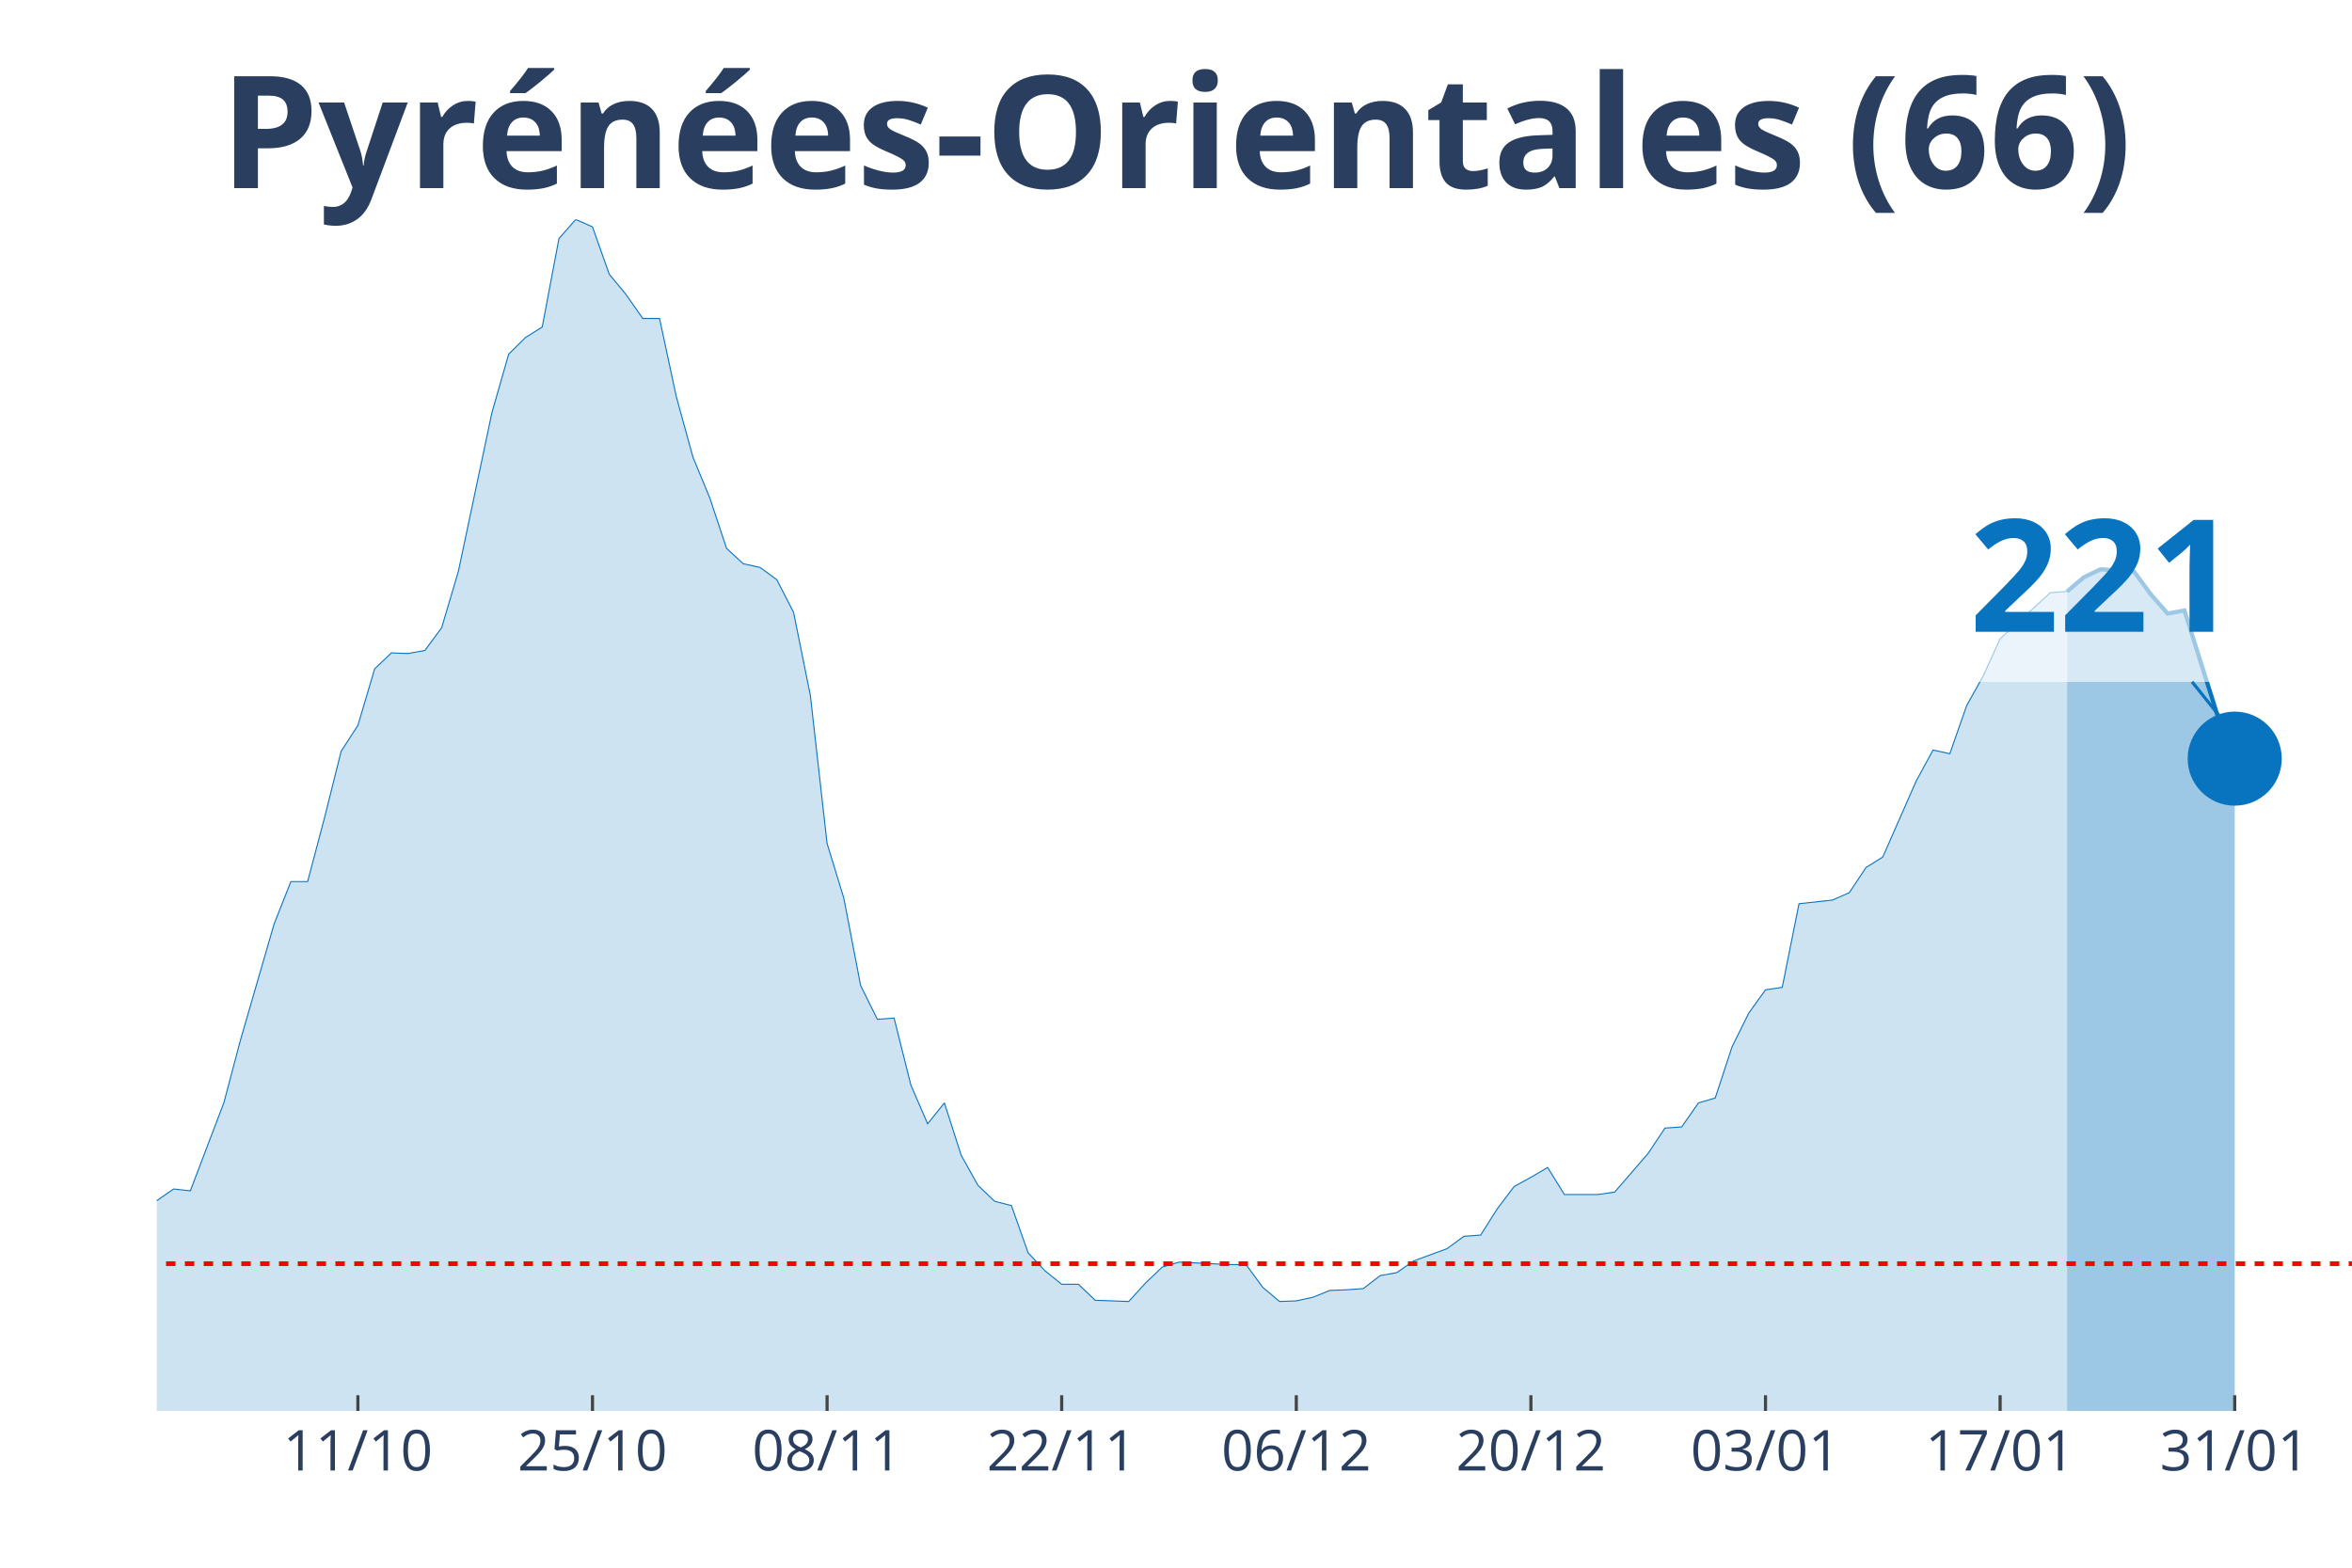
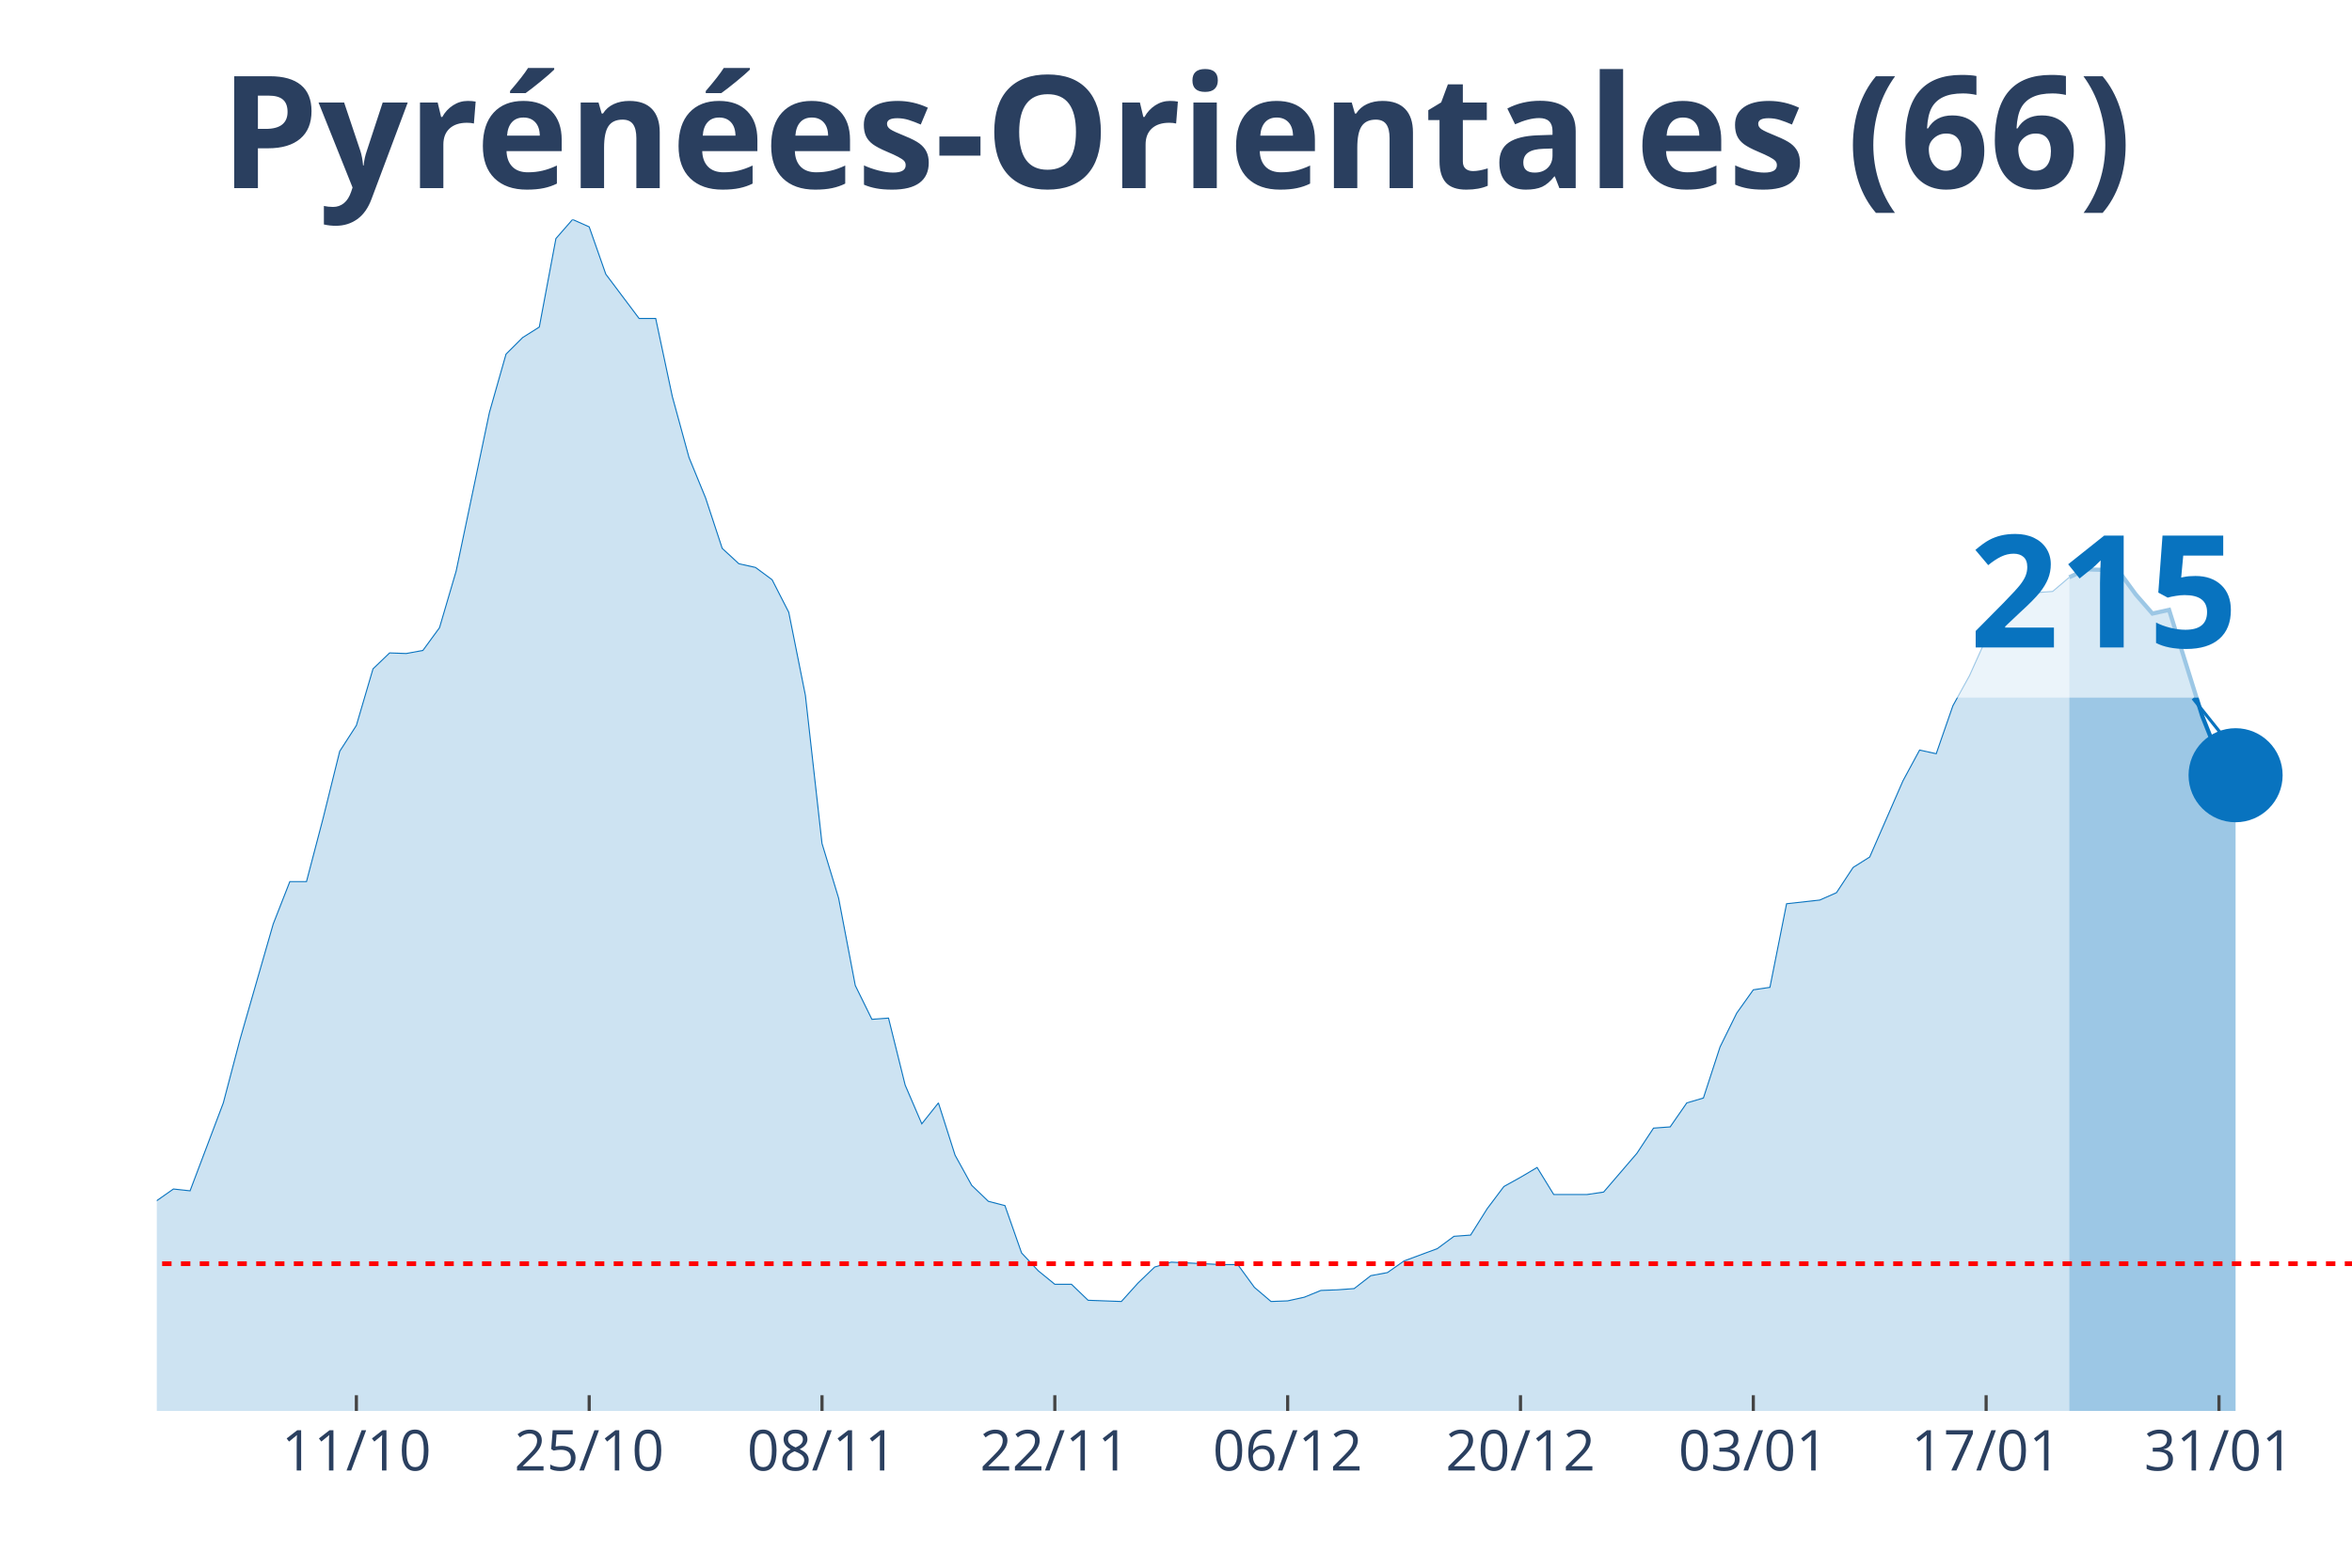
<svg xmlns="http://www.w3.org/2000/svg" class="main-svg" width="1125" height="750" style="" viewBox="0 0 750 500">
  <rect x="0" y="0" width="750" height="500" style="fill: rgb(0, 0, 0); fill-opacity: 0;" />
-   <defs id="defs-3b134f">
+   <defs id="defs-bdc568">
    <g class="clips">
-       <clipPath id="clip3b134fxyplot" class="plotclip">
+       <clipPath id="clipbdc568xyplot" class="plotclip">
        <rect width="700" height="380" />
      </clipPath>
-       <clipPath class="axesclip" id="clip3b134fx">
+       <clipPath class="axesclip" id="clipbdc568x">
        <rect x="50" y="0" width="700" height="500" />
      </clipPath>
-       <clipPath class="axesclip" id="clip3b134fy">
+       <clipPath class="axesclip" id="clipbdc568y">
        <rect x="0" y="70" width="750" height="380" />
      </clipPath>
-       <clipPath class="axesclip" id="clip3b134fxy">
+       <clipPath class="axesclip" id="clipbdc568xy">
        <rect x="50" y="70" width="700" height="380" />
      </clipPath>
    </g>
    <g class="gradients" />
  </defs>
  <g class="bglayer">
    <rect class="bg" x="50" y="70" width="700" height="380" style="fill: rgb(0, 0, 0); fill-opacity: 0; stroke-width: 0;" />
  </g>
  <g class="layer-below">
    <g class="imagelayer" />
    <g class="shapelayer" />
  </g>
  <g class="cartesianlayer">
    <g class="subplot xy">
      <g class="layer-subplot">
        <g class="shapelayer" />
        <g class="imagelayer" />
      </g>
      <g class="gridlayer">
        <g class="x">
-           <path class="xgrid crisp" transform="translate(114.12,0)" d="M0,70v380" style="stroke: rgb(255, 255, 255); stroke-opacity: 1; stroke-width: 1px;" />
-           <path class="xgrid crisp" transform="translate(188.93,0)" d="M0,70v380" style="stroke: rgb(255, 255, 255); stroke-opacity: 1; stroke-width: 1px;" />
-           <path class="xgrid crisp" transform="translate(263.74,0)" d="M0,70v380" style="stroke: rgb(255, 255, 255); stroke-opacity: 1; stroke-width: 1px;" />
-           <path class="xgrid crisp" transform="translate(338.55,0)" d="M0,70v380" style="stroke: rgb(255, 255, 255); stroke-opacity: 1; stroke-width: 1px;" />
-           <path class="xgrid crisp" transform="translate(413.36,0)" d="M0,70v380" style="stroke: rgb(255, 255, 255); stroke-opacity: 1; stroke-width: 1px;" />
-           <path class="xgrid crisp" transform="translate(488.17,0)" d="M0,70v380" style="stroke: rgb(255, 255, 255); stroke-opacity: 1; stroke-width: 1px;" />
-           <path class="xgrid crisp" transform="translate(562.98,0)" d="M0,70v380" style="stroke: rgb(255, 255, 255); stroke-opacity: 1; stroke-width: 1px;" />
-           <path class="xgrid crisp" transform="translate(637.79,0)" d="M0,70v380" style="stroke: rgb(255, 255, 255); stroke-opacity: 1; stroke-width: 1px;" />
-           <path class="xgrid crisp" transform="translate(712.6,0)" d="M0,70v380" style="stroke: rgb(255, 255, 255); stroke-opacity: 1; stroke-width: 1px;" />
+           <path class="xgrid crisp" transform="translate(113.64,0)" d="M0,70v380" style="stroke: rgb(255, 255, 255); stroke-opacity: 1; stroke-width: 1px;" />
+           <path class="xgrid crisp" transform="translate(187.88,0)" d="M0,70v380" style="stroke: rgb(255, 255, 255); stroke-opacity: 1; stroke-width: 1px;" />
+           <path class="xgrid crisp" transform="translate(262.12,0)" d="M0,70v380" style="stroke: rgb(255, 255, 255); stroke-opacity: 1; stroke-width: 1px;" />
+           <path class="xgrid crisp" transform="translate(336.36,0)" d="M0,70v380" style="stroke: rgb(255, 255, 255); stroke-opacity: 1; stroke-width: 1px;" />
+           <path class="xgrid crisp" transform="translate(410.61,0)" d="M0,70v380" style="stroke: rgb(255, 255, 255); stroke-opacity: 1; stroke-width: 1px;" />
+           <path class="xgrid crisp" transform="translate(484.85,0)" d="M0,70v380" style="stroke: rgb(255, 255, 255); stroke-opacity: 1; stroke-width: 1px;" />
+           <path class="xgrid crisp" transform="translate(559.09,0)" d="M0,70v380" style="stroke: rgb(255, 255, 255); stroke-opacity: 1; stroke-width: 1px;" />
+           <path class="xgrid crisp" transform="translate(633.33,0)" d="M0,70v380" style="stroke: rgb(255, 255, 255); stroke-opacity: 1; stroke-width: 1px;" />
+           <path class="xgrid crisp" transform="translate(707.58,0)" d="M0,70v380" style="stroke: rgb(255, 255, 255); stroke-opacity: 1; stroke-width: 1px;" />
        </g>
        <g class="y" />
      </g>
      <g class="zerolinelayer" />
      <path class="xlines-below" />
      <path class="ylines-below" />
      <g class="overlines-below" />
      <g class="xaxislayer-below" />
      <g class="yaxislayer-below" />
      <g class="overaxes-below" />
-       <g class="plot" transform="translate(50, 70)" clip-path="url('#clip3b134fxyplot')">
+       <g class="plot" transform="translate(50, 70)" clip-path="url('#clipbdc568xyplot')">
        <g class="scatterlayer mlayer">
-           <g class="trace scatter tracefec8c6" style="stroke-miterlimit: 2;">
+           <g class="trace scatter traced02df3" style="stroke-miterlimit: 2;">
            <g class="fills">
              <g>
-                 <path class="js-fill" d="M609.16,380L-726.72,380L-726.72,380L-352.67,375.88L-347.33,373.92L-331.3,373.92L-325.95,373.92L-272.52,373.73L-267.18,372.94L-245.8,370L-240.46,367.45L-192.37,359.61L-187.02,353.33L-176.34,352.35L-170.99,344.9L-160.31,336.08L-154.96,326.86L-149.62,316.27L-144.27,314.31L-138.93,314.12L-133.59,305.29L-128.24,301.96L-122.9,295.69L-117.56,298.82L-112.21,298.63L-106.87,295.1L-101.53,294.71L-96.18,300.39L-90.84,291.37L-85.5,293.33L-80.15,286.47L-69.47,291.37L-64.12,291.76L-58.78,283.92L-53.44,294.12L-48.09,293.92L-42.75,297.65L-32.06,300.59L-26.72,300L-21.37,311.96L-16.03,314.9L-5.34,316.67L0,312.94L5.34,309.22L10.69,309.8L21.37,281.76L26.72,261.57L37.4,224.71L42.75,211.18L48.09,211.18L53.44,190.98L58.78,169.61L64.12,161.37L69.47,143.33L74.81,138.24L80.15,138.43L85.5,137.45L90.84,130.2L96.18,112.16L106.87,61.57L112.21,42.94L117.56,37.65L122.9,34.31L128.24,6.08L133.59,0L138.93,2.35L144.27,17.45L149.62,23.92L154.96,31.57L160.31,31.57L165.65,56.47L170.99,75.88L176.34,88.82L181.68,104.9L187.02,109.8L192.37,110.98L197.71,114.9L203.05,125.29L208.4,151.76L213.74,199.02L219.08,216.47L224.43,244.31L229.77,255.1L235.11,254.71L240.46,276.08L245.8,288.43L251.15,281.76L256.49,298.43L261.83,308.04L267.18,313.14L272.52,314.51L277.86,329.61L283.21,335.29L288.55,339.61L293.89,339.61L299.24,344.71L304.58,344.9L309.92,345.1L315.27,339.22L320.61,334.12L325.95,332.55L341.98,333.33L347.33,333.33L352.67,340.59L358.02,345.1L363.36,344.9L368.7,343.73L374.05,341.57L379.39,341.37L384.73,340.98L390.08,336.86L395.42,335.88L400.76,332.16L411.45,328.24L416.79,324.31L422.14,323.92L427.48,315.49L432.82,308.43L438.17,305.49L443.51,302.35L448.85,310.98L459.54,310.98L464.89,310.2L475.57,297.84L480.92,289.8L486.26,289.41L491.6,281.76L496.95,280.2L502.29,263.92L507.63,253.14L512.98,245.69L518.32,244.9L523.66,218.24L534.35,217.06L539.69,214.71L545.04,206.67L550.38,203.33L561.07,179.02L566.41,169.22L571.76,170.39L577.1,155.1L582.44,145.49L587.79,133.73L603.82,119.02L609.16,118.63" style="fill: rgb(8, 115, 191); fill-opacity: 0.2; stroke-width: 0;" />
+                 <path class="js-fill" d="M609.85,380L-721.21,380L-721.21,380L-355.3,375.49L-350,375.88L-334.09,371.96L-328.79,373.92L-270.45,373.73L-265.15,372.94L-243.94,370L-238.64,367.45L-190.91,359.61L-185.61,353.33L-175,352.35L-169.7,344.9L-159.09,336.08L-153.79,326.86L-148.48,316.27L-143.18,314.31L-137.88,314.12L-132.58,305.29L-127.27,301.96L-121.97,295.69L-116.67,298.82L-111.36,298.63L-106.06,295.1L-100.76,294.71L-95.45,300.39L-90.15,291.37L-84.85,293.33L-79.55,286.47L-68.94,291.37L-63.64,291.76L-58.33,283.92L-53.03,294.12L-47.73,293.92L-42.42,297.65L-31.82,300.59L-26.52,300L-21.21,311.96L-15.91,314.9L-5.3,316.67L0,312.94L5.3,309.22L10.61,309.8L21.21,281.76L26.52,261.57L37.12,224.71L42.42,211.18L47.73,211.18L53.03,190.98L58.33,169.61L63.64,161.37L68.94,143.33L74.24,138.24L79.55,138.43L84.85,137.45L90.15,130.2L95.45,112.16L106.06,61.57L111.36,42.94L116.67,37.65L121.97,34.31L127.27,6.08L132.58,0L137.88,2.35L143.18,17.45L153.79,31.57L159.09,31.57L164.39,56.47L169.7,75.88L175,88.82L180.3,104.9L185.61,109.8L190.91,110.98L196.21,114.9L201.52,125.29L206.82,151.76L212.12,199.02L217.42,216.47L222.73,244.31L228.03,255.1L233.33,254.71L238.64,276.08L243.94,288.43L249.24,281.76L254.55,298.43L259.85,308.04L265.15,313.14L270.45,314.51L275.76,329.61L281.06,335.29L286.36,339.61L291.67,339.61L296.97,344.71L307.58,345.1L312.88,339.22L318.18,334.12L323.48,332.55L339.39,333.33L344.7,333.33L350,340.59L355.3,345.1L360.61,344.9L365.91,343.73L371.21,341.57L376.52,341.37L381.82,340.98L387.12,336.86L392.42,335.88L397.73,332.16L408.33,328.24L413.64,324.31L418.94,323.92L424.24,315.49L429.55,308.43L434.85,305.49L440.15,302.35L445.45,310.98L456.06,310.98L461.36,310.2L471.97,297.84L477.27,289.8L482.58,289.41L487.88,281.76L493.18,280.2L498.48,263.92L503.79,253.14L509.09,245.69L514.39,244.9L519.7,218.24L530.3,217.06L535.61,214.71L540.91,206.67L546.21,203.33L556.82,179.02L562.12,169.22L567.42,170.39L572.73,155.1L578.03,145.49L583.33,133.73L599.24,119.02L604.55,118.63L609.85,114.12" style="fill: rgb(8, 115, 191); fill-opacity: 0.2; stroke-width: 0;" />
              </g>
            </g>
            <g class="errorbars" />
            <g class="lines">
-               <path class="js-line" d="M-726.72,380L-352.67,375.88L-347.33,373.92L-331.3,373.92L-325.95,373.92L-272.52,373.73L-267.18,372.94L-245.8,370L-240.46,367.45L-192.37,359.61L-187.02,353.33L-176.34,352.35L-170.99,344.9L-160.31,336.08L-154.96,326.86L-149.62,316.27L-144.27,314.31L-138.93,314.12L-133.59,305.29L-128.24,301.96L-122.9,295.69L-117.56,298.82L-112.21,298.63L-106.87,295.1L-101.53,294.71L-96.18,300.39L-90.84,291.37L-85.5,293.33L-80.15,286.47L-69.47,291.37L-64.12,291.76L-58.78,283.92L-53.44,294.12L-48.09,293.92L-42.75,297.65L-32.06,300.59L-26.72,300L-21.37,311.96L-16.03,314.9L-5.34,316.67L0,312.94L5.34,309.22L10.69,309.8L21.37,281.76L26.72,261.57L37.4,224.71L42.75,211.18L48.09,211.18L53.44,190.98L58.78,169.61L64.12,161.37L69.47,143.33L74.81,138.24L80.15,138.43L85.5,137.45L90.84,130.2L96.18,112.16L106.87,61.57L112.21,42.94L117.56,37.65L122.9,34.31L128.24,6.08L133.59,0L138.93,2.35L144.27,17.45L149.62,23.92L154.96,31.57L160.31,31.57L165.65,56.47L170.99,75.88L176.34,88.82L181.68,104.9L187.02,109.8L192.37,110.98L197.71,114.9L203.05,125.29L208.4,151.76L213.74,199.02L219.08,216.47L224.43,244.31L229.77,255.1L235.11,254.71L240.46,276.08L245.8,288.43L251.15,281.76L256.49,298.43L261.83,308.04L267.18,313.14L272.52,314.51L277.86,329.61L283.21,335.29L288.55,339.61L293.89,339.61L299.24,344.71L304.58,344.9L309.92,345.1L315.27,339.22L320.61,334.12L325.95,332.55L341.98,333.33L347.33,333.33L352.67,340.59L358.02,345.1L363.36,344.9L368.7,343.73L374.05,341.57L379.39,341.37L384.73,340.98L390.08,336.86L395.42,335.88L400.76,332.16L411.45,328.24L416.79,324.31L422.14,323.92L427.48,315.49L432.82,308.43L438.17,305.49L443.51,302.35L448.85,310.98L459.54,310.98L464.89,310.2L475.57,297.84L480.92,289.8L486.26,289.41L491.6,281.76L496.95,280.2L502.29,263.92L507.63,253.14L512.98,245.69L518.32,244.9L523.66,218.24L534.35,217.06L539.69,214.71L545.04,206.67L550.38,203.33L561.07,179.02L566.41,169.22L571.76,170.39L577.1,155.1L582.44,145.49L587.79,133.73L603.82,119.02L609.16,118.63" style="vector-effect: non-scaling-stroke; fill: none; stroke: rgb(8, 115, 191); stroke-opacity: 1; stroke-width: 0.5px; opacity: 1;" />
+               <path class="js-line" d="M-721.21,380L-355.3,375.49L-350,375.88L-334.09,371.96L-328.79,373.92L-270.45,373.73L-265.15,372.94L-243.94,370L-238.64,367.45L-190.91,359.61L-185.61,353.33L-175,352.35L-169.7,344.9L-159.09,336.08L-153.79,326.86L-148.48,316.27L-143.18,314.31L-137.88,314.12L-132.58,305.29L-127.27,301.96L-121.97,295.69L-116.67,298.82L-111.36,298.63L-106.06,295.1L-100.76,294.71L-95.45,300.39L-90.15,291.37L-84.85,293.33L-79.55,286.47L-68.94,291.37L-63.64,291.76L-58.33,283.92L-53.03,294.12L-47.73,293.92L-42.42,297.65L-31.82,300.59L-26.52,300L-21.21,311.96L-15.91,314.9L-5.3,316.67L0,312.94L5.3,309.22L10.61,309.8L21.21,281.76L26.52,261.57L37.12,224.71L42.42,211.18L47.73,211.18L53.03,190.98L58.33,169.61L63.64,161.37L68.94,143.33L74.24,138.24L79.55,138.43L84.85,137.45L90.15,130.2L95.45,112.16L106.06,61.57L111.36,42.94L116.67,37.65L121.97,34.31L127.27,6.08L132.58,0L137.88,2.35L143.18,17.45L153.79,31.57L159.09,31.57L164.39,56.47L169.7,75.88L175,88.82L180.3,104.9L185.61,109.8L190.91,110.98L196.21,114.9L201.52,125.29L206.82,151.76L212.12,199.02L217.42,216.47L222.73,244.31L228.03,255.1L233.33,254.71L238.64,276.08L243.94,288.43L249.24,281.76L254.55,298.43L259.85,308.04L265.15,313.14L270.45,314.51L275.76,329.61L281.06,335.29L286.36,339.61L291.67,339.61L296.97,344.71L307.58,345.1L312.88,339.22L318.18,334.12L323.48,332.55L339.39,333.33L344.7,333.33L350,340.59L355.3,345.1L360.61,344.9L365.91,343.73L371.21,341.57L376.52,341.37L381.82,340.98L387.12,336.86L392.42,335.88L397.73,332.16L408.33,328.24L413.64,324.31L418.94,323.92L424.24,315.49L429.55,308.43L434.85,305.49L440.15,302.35L445.45,310.98L456.06,310.98L461.36,310.2L471.97,297.84L477.27,289.8L482.58,289.41L487.88,281.76L493.18,280.2L498.48,263.92L503.79,253.14L509.09,245.69L514.39,244.9L519.7,218.24L530.3,217.06L535.61,214.71L540.91,206.67L546.21,203.33L556.82,179.02L562.12,169.22L567.42,170.39L572.73,155.1L578.03,145.49L583.33,133.73L599.24,119.02L604.55,118.63L609.85,114.12" style="vector-effect: non-scaling-stroke; fill: none; stroke: rgb(8, 115, 191); stroke-opacity: 1; stroke-width: 0.5px; opacity: 1;" />
            </g>
            <g class="points" />
            <g class="text" />
          </g>
-           <g class="trace scatter trace2d0ea9" style="stroke-miterlimit: 2;">
+           <g class="trace scatter trace6f47a1" style="stroke-miterlimit: 2;">
            <g class="fills">
              <g>
-                 <path class="js-fill" d="M662.6,380L609.16,380L609.16,118.63L614.5,114.12L619.85,111.57L630.53,112.35L635.88,119.61L641.22,125.69L646.56,124.71L657.25,158.63L662.6,171.96" style="fill: rgb(8, 115, 191); fill-opacity: 0.4; stroke-width: 0;" />
+                 <path class="js-fill" d="M662.88,380L609.85,380L609.85,114.12L615.15,111.57L620.45,111.76L625.76,112.35L631.06,119.61L636.36,125.69L641.67,124.51L652.27,158.43L657.58,171.76L662.88,177.25" style="fill: rgb(8, 115, 191); fill-opacity: 0.4; stroke-width: 0;" />
              </g>
            </g>
            <g class="errorbars" />
            <g class="lines">
-               <path class="js-line" d="M609.16,118.63L614.5,114.12L619.85,111.57L630.53,112.35L635.88,119.61L641.22,125.69L646.56,124.71L657.25,158.63L662.6,171.96" style="vector-effect: non-scaling-stroke; fill: none; stroke: rgb(8, 115, 191); stroke-opacity: 1; stroke-width: 2px; opacity: 1;" />
+               <path class="js-line" d="M609.85,114.12L615.15,111.57L620.45,111.76L625.76,112.35L631.06,119.61L636.36,125.69L641.67,124.51L652.27,158.43L657.58,171.76L662.88,177.25" style="vector-effect: non-scaling-stroke; fill: none; stroke: rgb(8, 115, 191); stroke-opacity: 1; stroke-width: 2px; opacity: 1;" />
            </g>
            <g class="points" />
            <g class="text" />
          </g>
-           <g class="trace scatter trace9fbf02" style="stroke-miterlimit: 2; opacity: 1;">
+           <g class="trace scatter tracef8219b" style="stroke-miterlimit: 2; opacity: 1;">
            <g class="fills" />
            <g class="errorbars" />
            <g class="lines" />
            <g class="points">
-               <path class="point" transform="translate(662.6,171.96)" d="M15,0A15,15 0 1,1 0,-15A15,15 0 0,1 15,0Z" style="opacity: 1; stroke-width: 0px; fill: rgb(8, 115, 191); fill-opacity: 1;" />
+               <path class="point" transform="translate(662.88,177.25)" d="M15,0A15,15 0 1,1 0,-15A15,15 0 0,1 15,0Z" style="opacity: 1; stroke-width: 0px; fill: rgb(8, 115, 191); fill-opacity: 1;" />
            </g>
            <g class="text" />
          </g>
        </g>
      </g>
      <g class="overplot" />
      <path class="xlines-above crisp" style="fill: none; stroke-width: 1px; stroke: rgb(0, 0, 0); stroke-opacity: 0;" d="" />
      <path class="ylines-above crisp" style="fill: none;" d="M0,0" />
      <g class="overlines-above" />
      <g class="xaxislayer-above">
-         <path class="xtick ticks crisp" d="M0,450v-5" transform="translate(114.12,0)" style="stroke: rgb(68, 68, 68); stroke-opacity: 1; stroke-width: 1px;" />
-         <path class="xtick ticks crisp" d="M0,450v-5" transform="translate(188.93,0)" style="stroke: rgb(68, 68, 68); stroke-opacity: 1; stroke-width: 1px;" />
-         <path class="xtick ticks crisp" d="M0,450v-5" transform="translate(263.74,0)" style="stroke: rgb(68, 68, 68); stroke-opacity: 1; stroke-width: 1px;" />
-         <path class="xtick ticks crisp" d="M0,450v-5" transform="translate(338.55,0)" style="stroke: rgb(68, 68, 68); stroke-opacity: 1; stroke-width: 1px;" />
-         <path class="xtick ticks crisp" d="M0,450v-5" transform="translate(413.36,0)" style="stroke: rgb(68, 68, 68); stroke-opacity: 1; stroke-width: 1px;" />
-         <path class="xtick ticks crisp" d="M0,450v-5" transform="translate(488.17,0)" style="stroke: rgb(68, 68, 68); stroke-opacity: 1; stroke-width: 1px;" />
-         <path class="xtick ticks crisp" d="M0,450v-5" transform="translate(562.98,0)" style="stroke: rgb(68, 68, 68); stroke-opacity: 1; stroke-width: 1px;" />
-         <path class="xtick ticks crisp" d="M0,450v-5" transform="translate(637.79,0)" style="stroke: rgb(68, 68, 68); stroke-opacity: 1; stroke-width: 1px;" />
-         <path class="xtick ticks crisp" d="M0,450v-5" transform="translate(712.6,0)" style="stroke: rgb(68, 68, 68); stroke-opacity: 1; stroke-width: 1px;" />
+         <path class="xtick ticks crisp" d="M0,450v-5" transform="translate(113.64,0)" style="stroke: rgb(68, 68, 68); stroke-opacity: 1; stroke-width: 1px;" />
+         <path class="xtick ticks crisp" d="M0,450v-5" transform="translate(187.88,0)" style="stroke: rgb(68, 68, 68); stroke-opacity: 1; stroke-width: 1px;" />
+         <path class="xtick ticks crisp" d="M0,450v-5" transform="translate(262.12,0)" style="stroke: rgb(68, 68, 68); stroke-opacity: 1; stroke-width: 1px;" />
+         <path class="xtick ticks crisp" d="M0,450v-5" transform="translate(336.36,0)" style="stroke: rgb(68, 68, 68); stroke-opacity: 1; stroke-width: 1px;" />
+         <path class="xtick ticks crisp" d="M0,450v-5" transform="translate(410.61,0)" style="stroke: rgb(68, 68, 68); stroke-opacity: 1; stroke-width: 1px;" />
+         <path class="xtick ticks crisp" d="M0,450v-5" transform="translate(484.85,0)" style="stroke: rgb(68, 68, 68); stroke-opacity: 1; stroke-width: 1px;" />
+         <path class="xtick ticks crisp" d="M0,450v-5" transform="translate(559.09,0)" style="stroke: rgb(68, 68, 68); stroke-opacity: 1; stroke-width: 1px;" />
+         <path class="xtick ticks crisp" d="M0,450v-5" transform="translate(633.33,0)" style="stroke: rgb(68, 68, 68); stroke-opacity: 1; stroke-width: 1px;" />
+         <path class="xtick ticks crisp" d="M0,450v-5" transform="translate(707.58,0)" style="stroke: rgb(68, 68, 68); stroke-opacity: 1; stroke-width: 1px;" />
        <g class="xtick">
-           <text text-anchor="middle" x="0" y="469" transform="translate(114.12,0)" style="font-family: 'Open Sans', verdana, arial, sans-serif; font-size: 18px; fill: rgb(42, 63, 95); fill-opacity: 1; white-space: pre;">11/10</text>
+           <text text-anchor="middle" x="0" y="469" transform="translate(113.64,0)" style="font-family: 'Open Sans', verdana, arial, sans-serif; font-size: 18px; fill: rgb(42, 63, 95); fill-opacity: 1; white-space: pre;">11/10</text>
        </g>
        <g class="xtick">
-           <text text-anchor="middle" x="0" y="469" transform="translate(188.93,0)" style="font-family: 'Open Sans', verdana, arial, sans-serif; font-size: 18px; fill: rgb(42, 63, 95); fill-opacity: 1; white-space: pre;">25/10</text>
+           <text text-anchor="middle" x="0" y="469" transform="translate(187.88,0)" style="font-family: 'Open Sans', verdana, arial, sans-serif; font-size: 18px; fill: rgb(42, 63, 95); fill-opacity: 1; white-space: pre;">25/10</text>
        </g>
        <g class="xtick">
-           <text text-anchor="middle" x="0" y="469" transform="translate(263.74,0)" style="font-family: 'Open Sans', verdana, arial, sans-serif; font-size: 18px; fill: rgb(42, 63, 95); fill-opacity: 1; white-space: pre;">08/11</text>
+           <text text-anchor="middle" x="0" y="469" transform="translate(262.12,0)" style="font-family: 'Open Sans', verdana, arial, sans-serif; font-size: 18px; fill: rgb(42, 63, 95); fill-opacity: 1; white-space: pre;">08/11</text>
        </g>
        <g class="xtick">
-           <text text-anchor="middle" x="0" y="469" transform="translate(338.55,0)" style="font-family: 'Open Sans', verdana, arial, sans-serif; font-size: 18px; fill: rgb(42, 63, 95); fill-opacity: 1; white-space: pre;">22/11</text>
+           <text text-anchor="middle" x="0" y="469" transform="translate(336.36,0)" style="font-family: 'Open Sans', verdana, arial, sans-serif; font-size: 18px; fill: rgb(42, 63, 95); fill-opacity: 1; white-space: pre;">22/11</text>
        </g>
        <g class="xtick">
-           <text text-anchor="middle" x="0" y="469" transform="translate(413.36,0)" style="font-family: 'Open Sans', verdana, arial, sans-serif; font-size: 18px; fill: rgb(42, 63, 95); fill-opacity: 1; white-space: pre;">06/12</text>
+           <text text-anchor="middle" x="0" y="469" transform="translate(410.61,0)" style="font-family: 'Open Sans', verdana, arial, sans-serif; font-size: 18px; fill: rgb(42, 63, 95); fill-opacity: 1; white-space: pre;">06/12</text>
        </g>
        <g class="xtick">
-           <text text-anchor="middle" x="0" y="469" transform="translate(488.17,0)" style="font-family: 'Open Sans', verdana, arial, sans-serif; font-size: 18px; fill: rgb(42, 63, 95); fill-opacity: 1; white-space: pre;">20/12</text>
+           <text text-anchor="middle" x="0" y="469" transform="translate(484.85,0)" style="font-family: 'Open Sans', verdana, arial, sans-serif; font-size: 18px; fill: rgb(42, 63, 95); fill-opacity: 1; white-space: pre;">20/12</text>
        </g>
        <g class="xtick">
-           <text text-anchor="middle" x="0" y="469" transform="translate(562.98,0)" style="font-family: 'Open Sans', verdana, arial, sans-serif; font-size: 18px; fill: rgb(42, 63, 95); fill-opacity: 1; white-space: pre;">03/01</text>
+           <text text-anchor="middle" x="0" y="469" transform="translate(559.09,0)" style="font-family: 'Open Sans', verdana, arial, sans-serif; font-size: 18px; fill: rgb(42, 63, 95); fill-opacity: 1; white-space: pre;">03/01</text>
        </g>
        <g class="xtick">
-           <text text-anchor="middle" x="0" y="469" transform="translate(637.79,0)" style="font-family: 'Open Sans', verdana, arial, sans-serif; font-size: 18px; fill: rgb(42, 63, 95); fill-opacity: 1; white-space: pre;">17/01</text>
+           <text text-anchor="middle" x="0" y="469" transform="translate(633.33,0)" style="font-family: 'Open Sans', verdana, arial, sans-serif; font-size: 18px; fill: rgb(42, 63, 95); fill-opacity: 1; white-space: pre;">17/01</text>
        </g>
        <g class="xtick">
-           <text text-anchor="middle" x="0" y="469" transform="translate(712.6,0)" style="font-family: 'Open Sans', verdana, arial, sans-serif; font-size: 18px; fill: rgb(42, 63, 95); fill-opacity: 1; white-space: pre;">31/01</text>
+           <text text-anchor="middle" x="0" y="469" transform="translate(707.58,0)" style="font-family: 'Open Sans', verdana, arial, sans-serif; font-size: 18px; fill: rgb(42, 63, 95); fill-opacity: 1; white-space: pre;">31/01</text>
        </g>
      </g>
      <g class="yaxislayer-above" />
      <g class="overaxes-above" />
    </g>
  </g>
  <g class="polarlayer" />
  <g class="ternarylayer" />
  <g class="geolayer" />
  <g class="funnelarealayer" />
  <g class="pielayer" />
  <g class="treemaplayer" />
  <g class="sunburstlayer" />
  <g class="glimages" />
-   <defs id="topdefs-3b134f">
+   <defs id="topdefs-bdc568">
    <g class="clips" />
  </defs>
  <g class="layer-above">
    <g class="imagelayer" />
    <g class="shapelayer">
-       <path data-index="0" fill-rule="evenodd" d="M-2953.05,403.04L953.05,403.04" clip-path="url('#clip3b134fxy')" style="opacity: 1; stroke: rgb(255, 0, 0); stroke-opacity: 1; fill: rgb(0, 0, 0); fill-opacity: 0; stroke-dasharray: 3px, 3px; stroke-width: 1.5px;" />
+       <path data-index="0" fill-rule="evenodd" d="M-2930.3,403.04L946.21,403.04" clip-path="url('#clipbdc568xy')" style="opacity: 1; stroke: rgb(255, 0, 0); stroke-opacity: 1; fill: rgb(0, 0, 0); fill-opacity: 0; stroke-dasharray: 3px, 3px; stroke-width: 1.5px;" />
    </g>
  </g>
  <g class="infolayer">
    <g class="g-gtitle">
      <text class="gtitle" x="375" y="25" text-anchor="middle" dy="0.7em" style="font-family: 'Open Sans', verdana, arial, sans-serif; font-size: 50px; fill: rgb(42, 63, 95); opacity: 1; font-weight: normal; white-space: pre;">
        <tspan style="font-weight:bold">Pyrénées-Orientales (66)</tspan>
      </text>
    </g>
    <g class="g-xtitle" />
    <g class="annotation" data-index="0" style="opacity: 1;">
-       <g class="annotation-text-g" transform="rotate(0,670.6,181.96)">
-         <g class="cursor-pointer" transform="translate(613, 146)">
+       <g class="annotation-text-g" transform="rotate(0,670.88,187.25)">
+         <g class="cursor-pointer" transform="translate(613, 151)">
          <rect class="bg" x="0.5" y="0.5" width="115" height="71" style="stroke-width: 1px; stroke: rgb(0, 0, 0); stroke-opacity: 0; fill: rgb(255, 255, 255); fill-opacity: 0.6;" />
          <text class="annotation-text" text-anchor="middle" x="57.812" y="55.5" style="font-family: 'Open Sans', verdana, arial, sans-serif; font-size: 50px; fill: rgb(8, 115, 191); fill-opacity: 1; white-space: pre;">
-             <tspan style="font-weight:bold">221 </tspan>
+             <tspan style="font-weight:bold">215 </tspan>
          </text>
        </g>
      </g>
      <g class="annotation-arrow-g" style="opacity: 1;">
-         <path d="M699,217.46L710.6,231.96" style="stroke-width: 1px; stroke: rgb(8, 115, 191); stroke-opacity: 1; stroke-dasharray: 0px, 0px, 18.569px, 18.569px;" />
+         <path d="M699.28,222.75L710.88,237.25" style="stroke-width: 1px; stroke: rgb(8, 115, 191); stroke-opacity: 1; stroke-dasharray: 0px, 0px, 18.569px, 18.569px;" />
      </g>
    </g>
  </g>
</svg>
